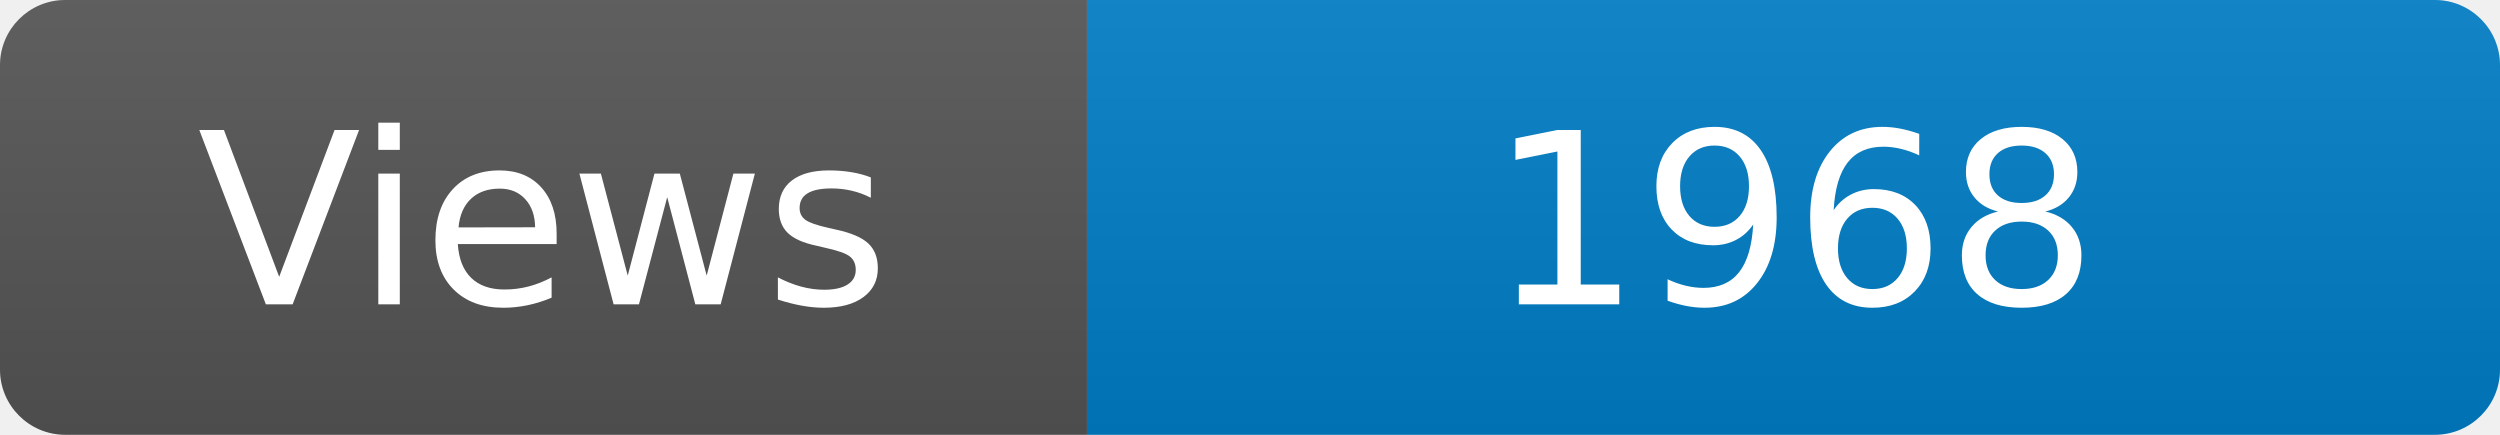
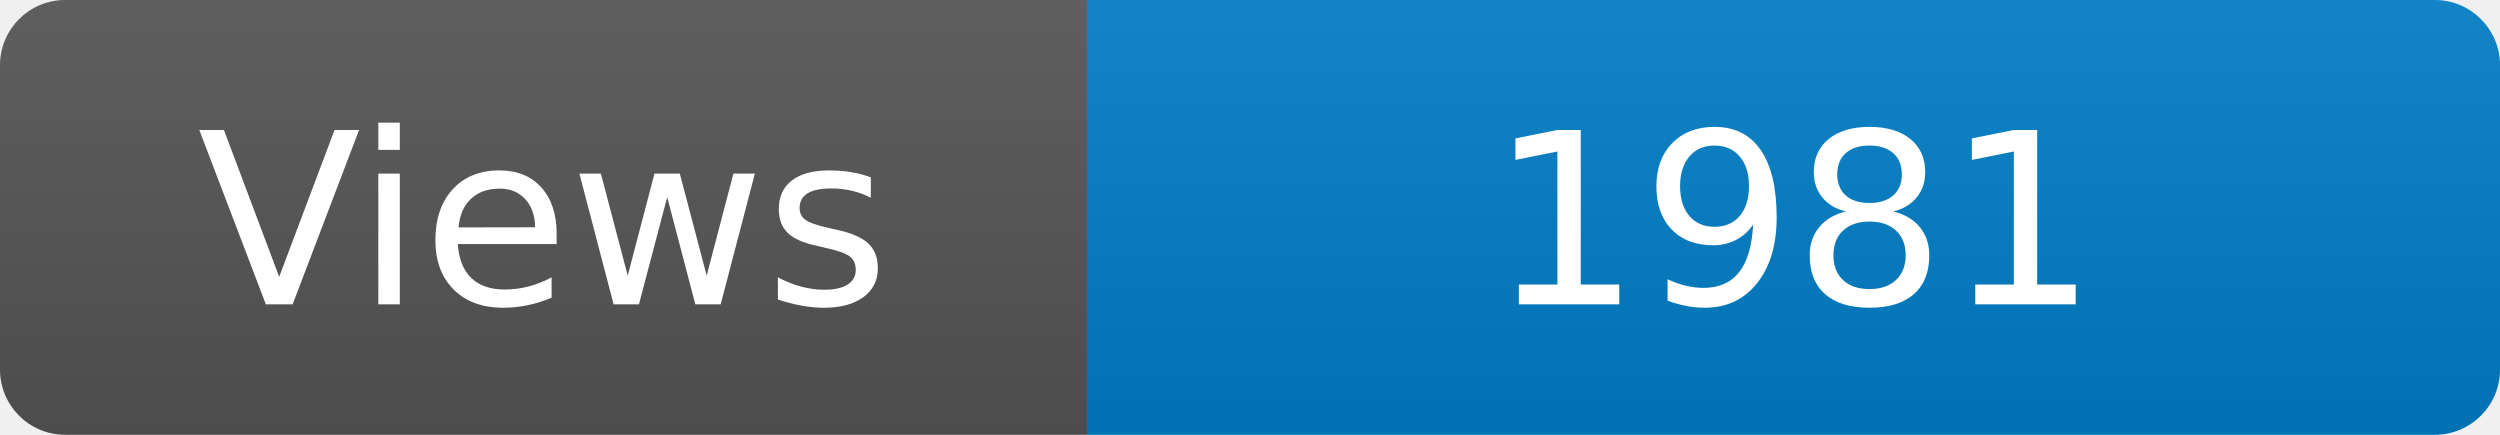
<svg xmlns="http://www.w3.org/2000/svg" width="115" height="20" role="img" aria-label="Maintained?: yes">
  <linearGradient id="s" x2="0" y2="100%">
    <stop offset="0" stop-color="#bbb" stop-opacity=".1" />
    <stop offset="1" stop-opacity=".1" />
  </linearGradient>
  <clipPath id="r">
    <rect width="115" height="20" rx="3" fill="#fff" />
  </clipPath>
  <g clip-path="url(#r)">
    <rect width="50" height="20" fill="#555" />
    <rect x="50" width="160" height="20" fill="#007ec6" />
    <rect width="115" height="20" fill="url(#s)" />
  </g>
  <g fill="#fff" text-anchor="middle" font-family="Verdana,Geneva,DejaVu Sans,sans-serif" font-size="110">
    <text x="250" y="140" transform="scale(.1)" fill="#fff">Views</text>
-     <text x="825" y="140" transform="scale(.1)" fill="#fff">1968</text>
+     <text x="825" y="140" transform="scale(.1)" fill="#fff">1981</text>
  </g>
</svg>
